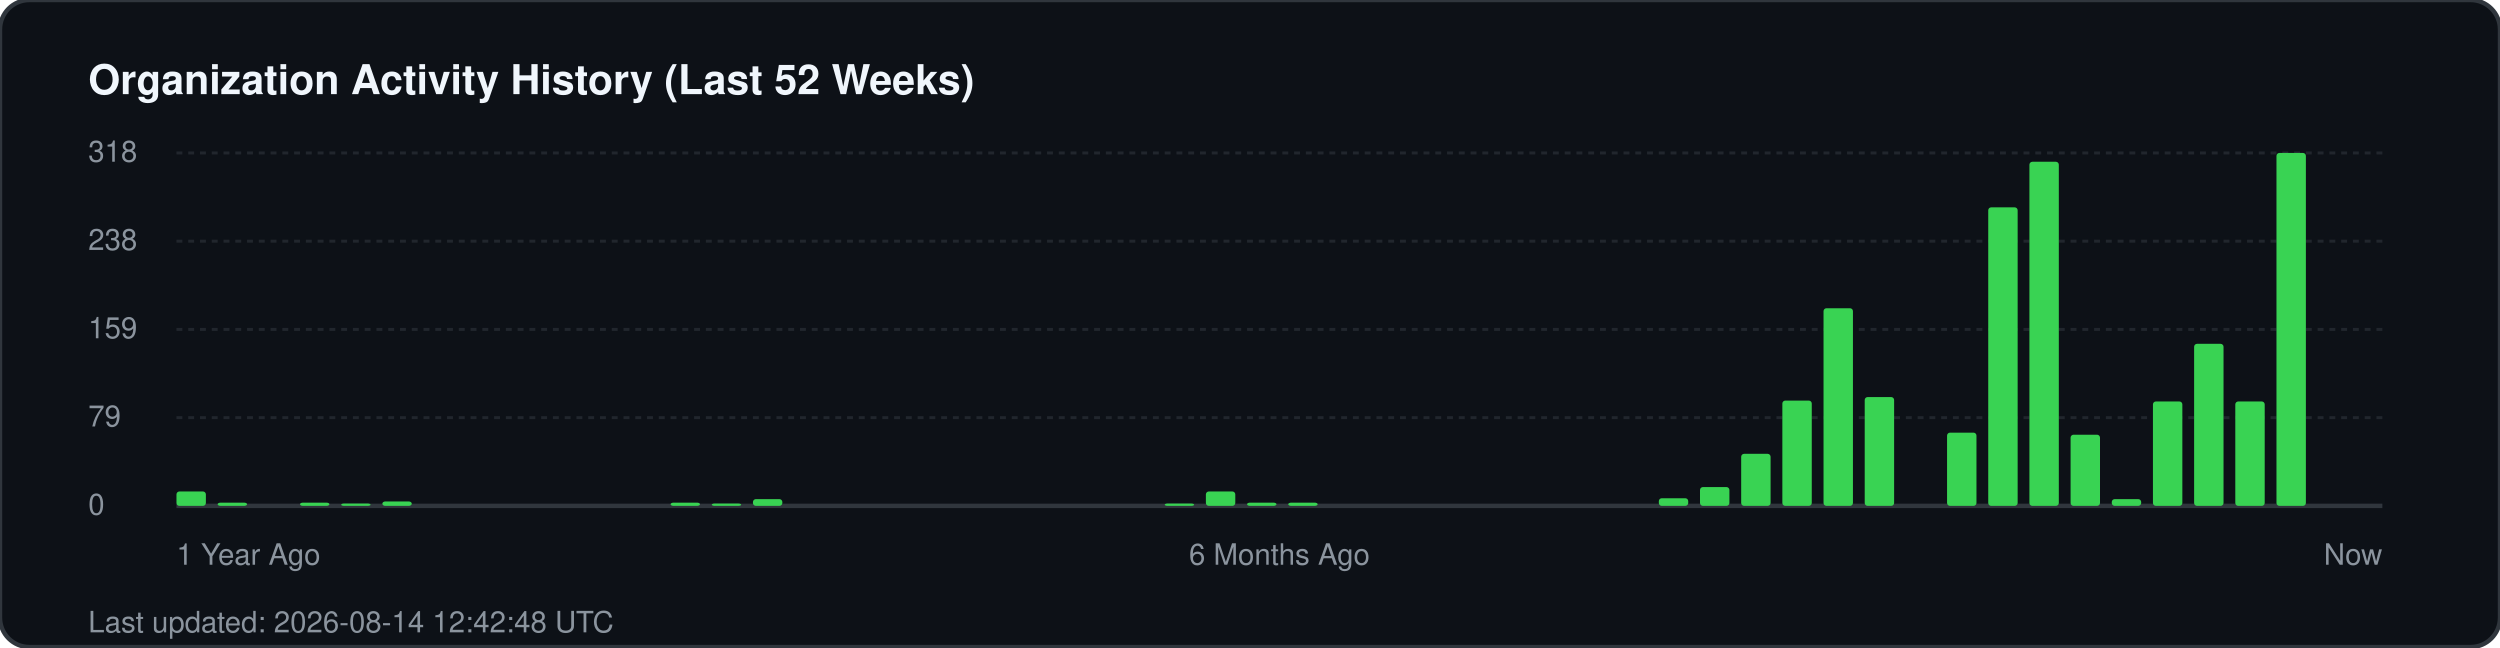
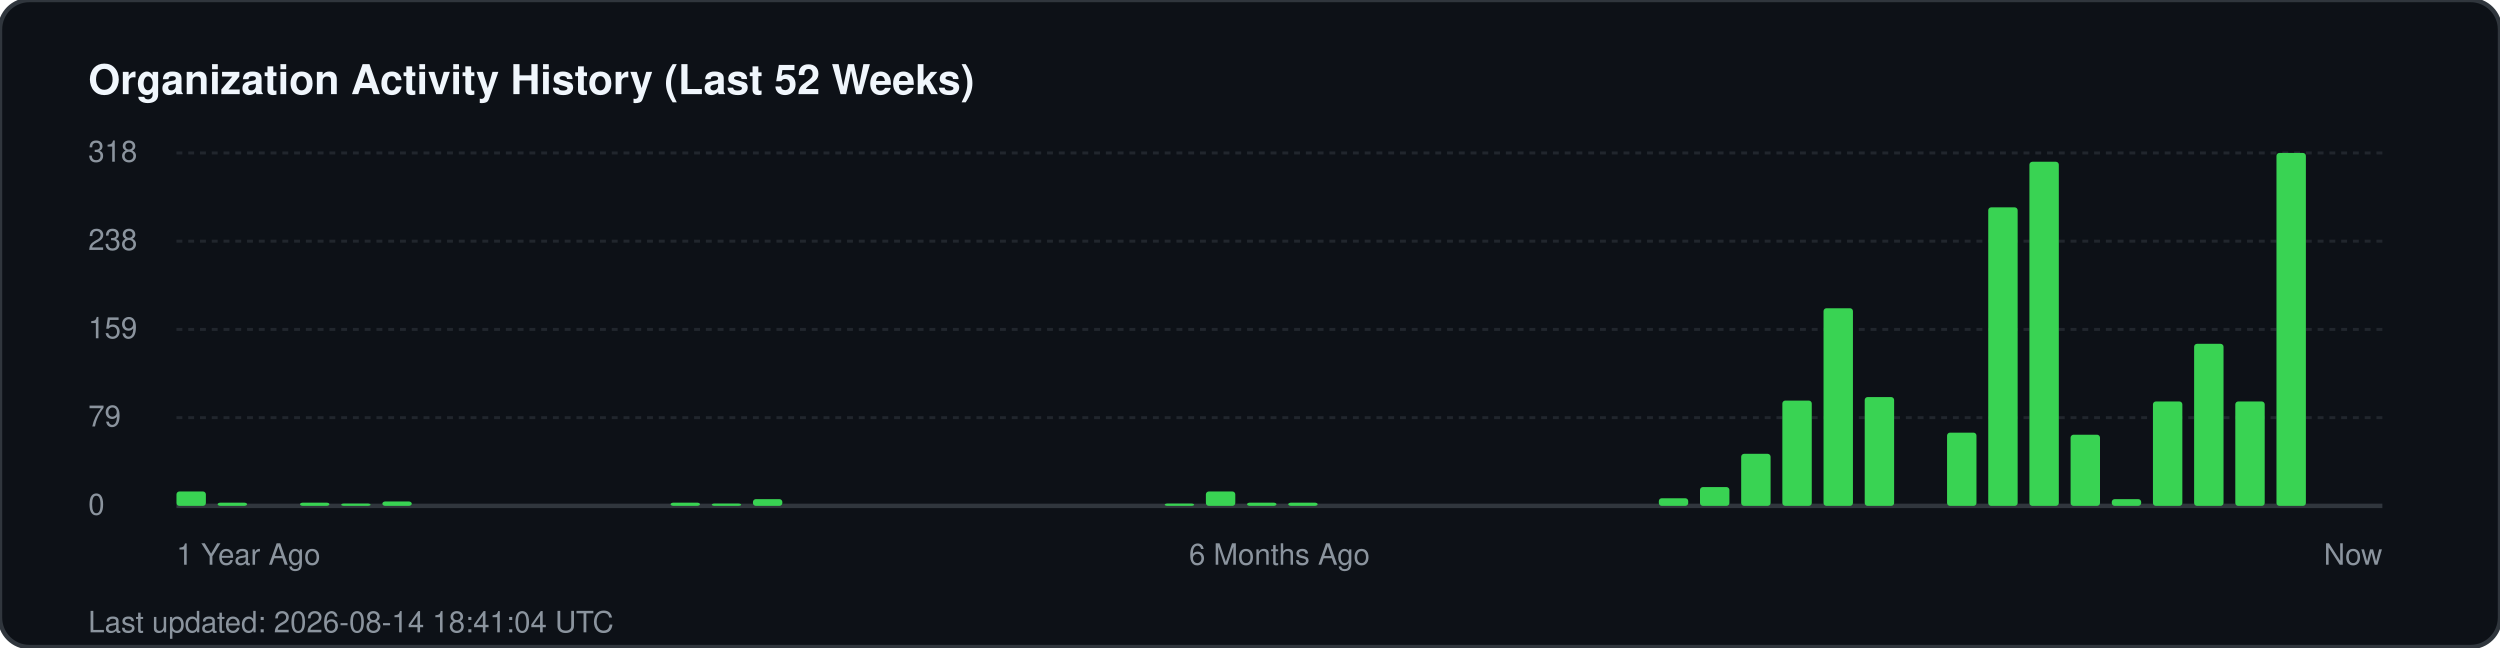
<svg xmlns="http://www.w3.org/2000/svg" width="850" height="220" viewBox="0 0 850 220" fill="none">
  <rect width="850" height="220" rx="10" fill="#0d1117" stroke="#30363d" stroke-width="1.5" />
  <text x="30" y="32" fill="#f0f6fc" font-family="-apple-system, BlinkMacSystemFont, 'Segoe UI', Helvetica, Arial, sans-serif" font-size="14" font-weight="700">Organization Activity History (Last 52 Weeks)</text>
  <g fill="#8b949e" font-family="-apple-system, BlinkMacSystemFont, 'Segoe UI', Helvetica, Arial, sans-serif" font-size="10">
    <text x="30" y="55">318</text>
    <line x1="60" y1="52" x2="810" y2="52" stroke="#21262d" stroke-width="1" stroke-dasharray="2 2" />
    <text x="30" y="85">238</text>
    <line x1="60" y1="82" x2="810" y2="82" stroke="#21262d" stroke-width="1" stroke-dasharray="2 2" />
    <text x="30" y="115">159</text>
    <line x1="60" y1="112" x2="810" y2="112" stroke="#21262d" stroke-width="1" stroke-dasharray="2 2" />
    <text x="30" y="145">79</text>
    <line x1="60" y1="142" x2="810" y2="142" stroke="#21262d" stroke-width="1" stroke-dasharray="2 2" />
    <text x="30" y="175">0</text>
    <line x1="60" y1="172" x2="810" y2="172" stroke="#30363d" stroke-width="1.5" />
  </g>
  <g transform="translate(60, 0)">
    <rect x="0.0" y="167.1" width="10" height="4.9" fill="#39d353" rx="1" />
    <rect x="14.0" y="170.9" width="10" height="1.1" fill="#39d353" rx="1" />
    <rect x="42.0" y="170.9" width="10" height="1.1" fill="#39d353" rx="1" />
    <rect x="56.0" y="171.2" width="10" height="0.8" fill="#39d353" rx="1" />
    <rect x="70.0" y="170.5" width="10" height="1.5" fill="#39d353" rx="1" />
    <rect x="168.0" y="170.9" width="10" height="1.1" fill="#39d353" rx="1" />
    <rect x="182.0" y="171.2" width="10" height="0.8" fill="#39d353" rx="1" />
    <rect x="196.0" y="169.7" width="10" height="2.3" fill="#39d353" rx="1" />
    <rect x="336.0" y="171.2" width="10" height="0.8" fill="#39d353" rx="1" />
    <rect x="350.0" y="167.1" width="10" height="4.9" fill="#39d353" rx="1" />
    <rect x="364.0" y="170.9" width="10" height="1.1" fill="#39d353" rx="1" />
    <rect x="378.0" y="170.9" width="10" height="1.1" fill="#39d353" rx="1" />
    <rect x="504.0" y="169.4" width="10" height="2.6" fill="#39d353" rx="1" />
    <rect x="518.0" y="165.6" width="10" height="6.4" fill="#39d353" rx="1" />
    <rect x="532.0" y="154.3" width="10" height="17.7" fill="#39d353" rx="1" />
    <rect x="546.0" y="136.2" width="10" height="35.8" fill="#39d353" rx="1" />
    <rect x="560.0" y="104.8" width="10" height="67.2" fill="#39d353" rx="1" />
    <rect x="574.0" y="135.0" width="10" height="37.0" fill="#39d353" rx="1" />
    <rect x="602.0" y="147.1" width="10" height="24.9" fill="#39d353" rx="1" />
    <rect x="616.0" y="70.5" width="10" height="101.5" fill="#39d353" rx="1" />
    <rect x="630.0" y="55.0" width="10" height="117.0" fill="#39d353" rx="1" />
    <rect x="644.0" y="147.8" width="10" height="24.2" fill="#39d353" rx="1" />
    <rect x="658.0" y="169.7" width="10" height="2.3" fill="#39d353" rx="1" />
    <rect x="672.0" y="136.5" width="10" height="35.5" fill="#39d353" rx="1" />
    <rect x="686.0" y="116.9" width="10" height="55.1" fill="#39d353" rx="1" />
    <rect x="700.0" y="136.5" width="10" height="35.5" fill="#39d353" rx="1" />
    <rect x="714.0" y="52.0" width="10" height="120.0" fill="#39d353" rx="1" />
  </g>
  <g transform="translate(60, 192)" fill="#8b949e" font-family="-apple-system, BlinkMacSystemFont, 'Segoe UI', Helvetica, Arial, sans-serif" font-size="10">
    <text x="0">1 Year Ago</text>
    <text x="375" text-anchor="middle">6 Months Ago</text>
    <text x="750" text-anchor="end">Now</text>
  </g>
-   <text x="30" y="215" fill="#8b949e" font-family="-apple-system, BlinkMacSystemFont, 'Segoe UI', Helvetica, Arial, sans-serif" font-size="10">Last updated: 2026-08-14 12:42:48 UTC</text>
+   <text x="30" y="215" fill="#8b949e" font-family="-apple-system, BlinkMacSystemFont, 'Segoe UI', Helvetica, Arial, sans-serif" font-size="10">Last updated: 2026-08-14 18:41:04 UTC</text>
</svg>
